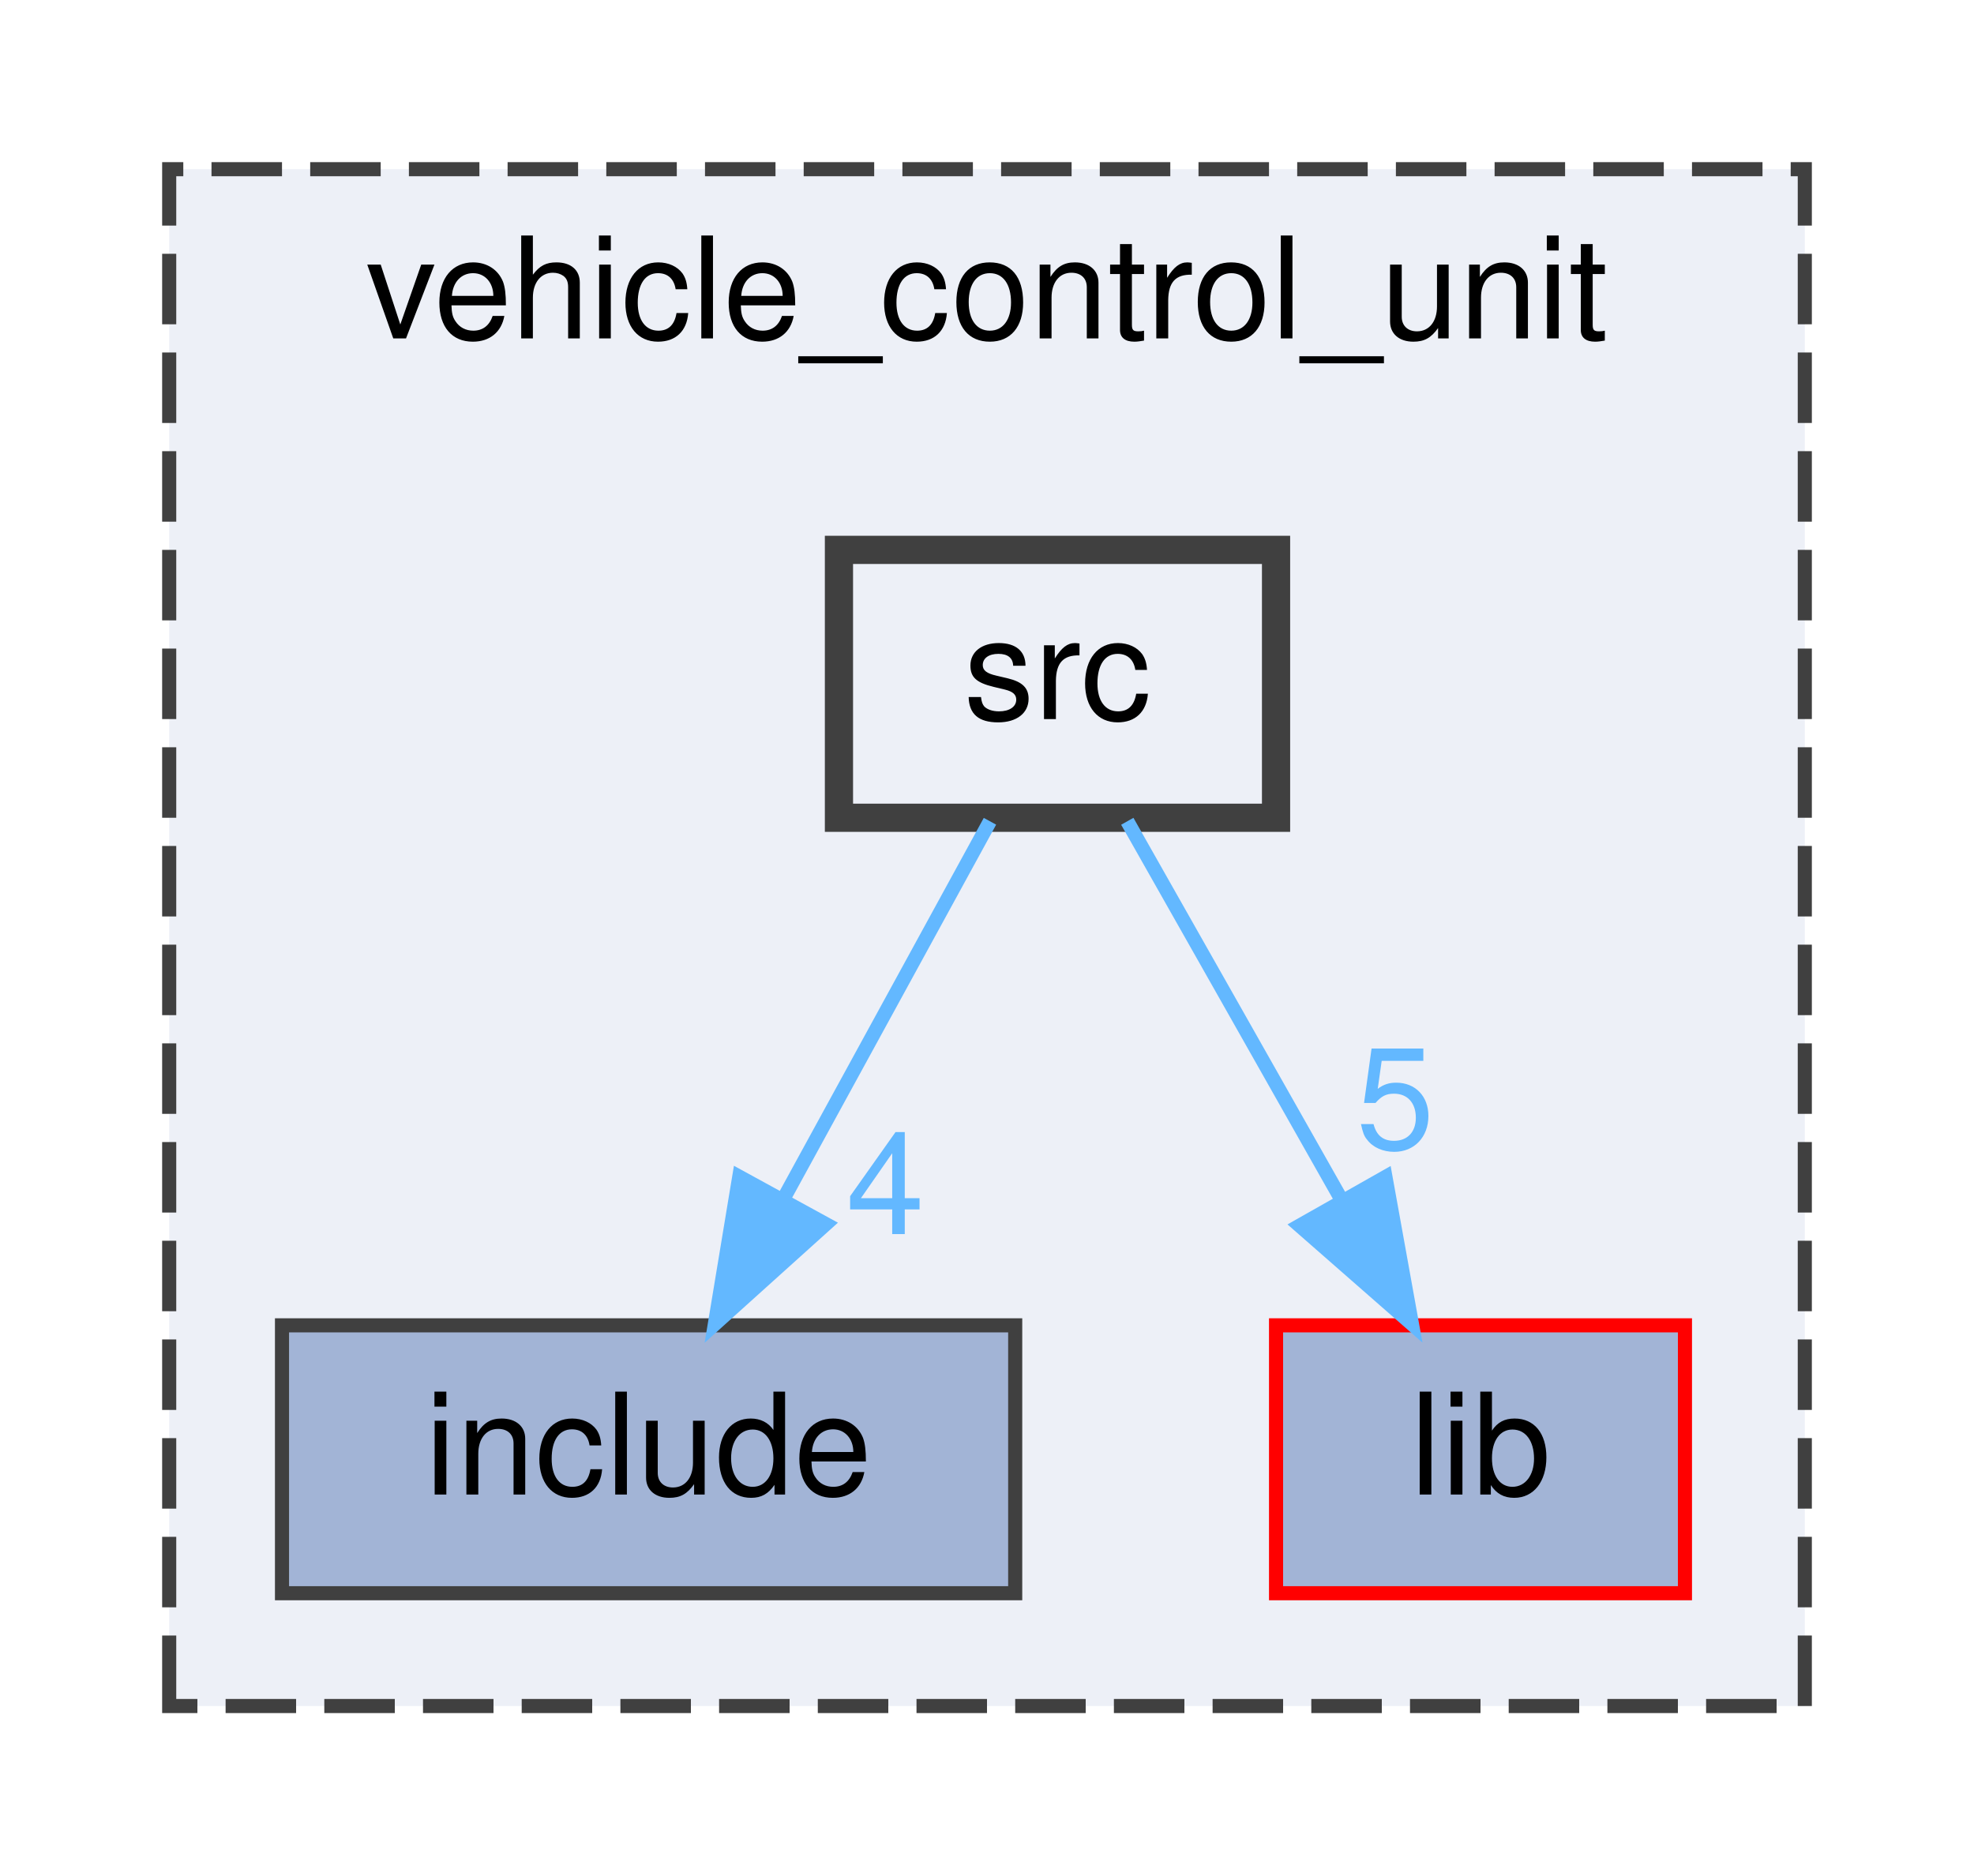
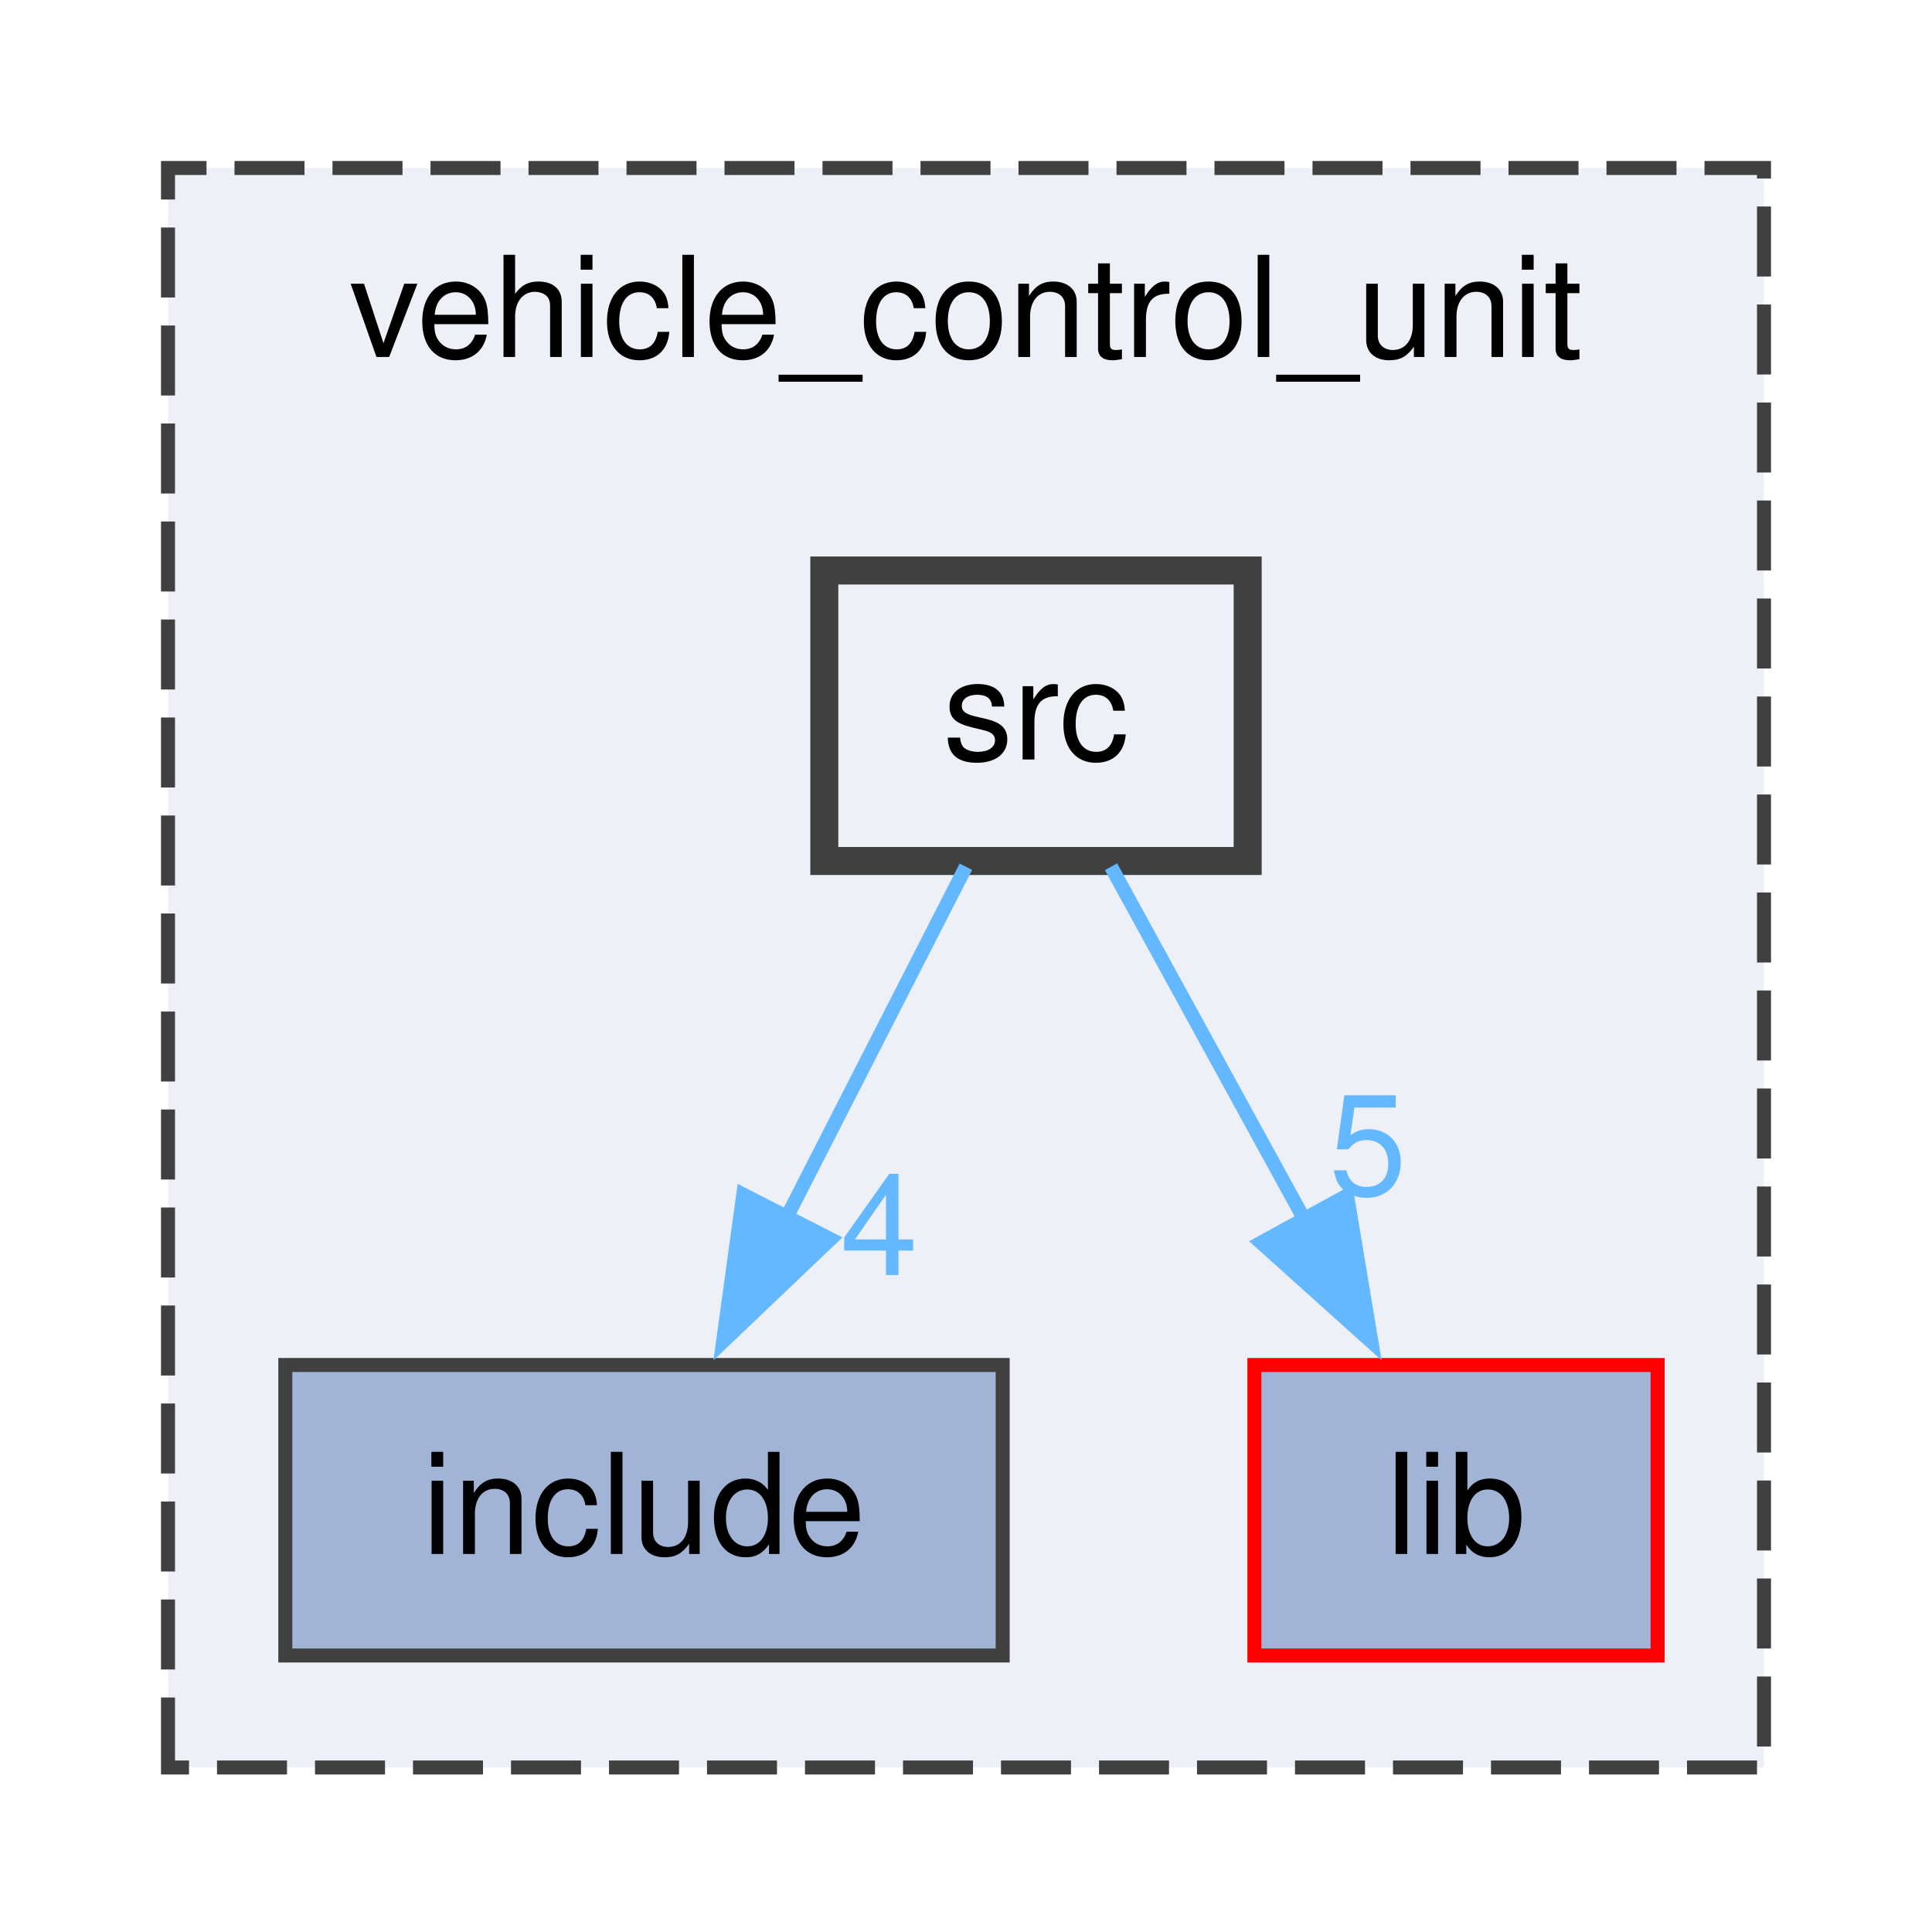
- <svg xmlns="http://www.w3.org/2000/svg" xmlns:xlink="http://www.w3.org/1999/xlink" width="140pt" height="133pt" viewBox="0.00 0.00 140.00 133.00">
-   <g id="graph0" class="graph" transform="scale(1 1) rotate(0) translate(4 129)">
+ <svg xmlns="http://www.w3.org/2000/svg" xmlns:xlink="http://www.w3.org/1999/xlink" width="138pt" height="138pt" viewBox="0.00 0.00 138.00 138.00">
+   <g id="graph0" class="graph" transform="scale(1 1) rotate(0) translate(4 134.25)">
    <g id="clust1" class="cluster">
      <g id="a_clust1">
        <a xlink:href="dir_912669a89c5ad31930a81ceabf9e60c2.html" target="_top" xlink:title="vehicle_control_unit">
-           <polygon fill="#edf0f7" stroke="#404040" stroke-dasharray="5,2" points="8,-8 8,-117 124,-117 124,-8 8,-8" />
-           <text text-anchor="middle" x="66" y="-105" font-family="Helvetica,sans-Serif" font-size="10.00">vehicle_control_unit</text>
+           <polygon fill="#edf0f7" stroke="#404040" stroke-dasharray="5,2" points="8,-8 8,-122.25 122,-122.25 122,-8 8,-8" />
+           <text xml:space="preserve" text-anchor="middle" x="65" y="-108.75" font-family="Helvetica,sans-Serif" font-size="10.00">vehicle_control_unit</text>
        </a>
      </g>
    </g>
    <g id="node1" class="node">
      <g id="a_node1">
        <a xlink:href="dir_4534eaa201cb28a3db60a9c0c8fd114c.html" target="_top" xlink:title="Contains all header-only files.">
-           <polygon fill="#a2b4d6" stroke="#404040" points="68,-35 16,-35 16,-16 68,-16 68,-35" />
-           <text text-anchor="middle" x="42" y="-23" font-family="Helvetica,sans-Serif" font-size="10.00">include</text>
+           <polygon fill="#a2b4d6" stroke="#404040" points="67.62,-36.75 16.38,-36.75 16.38,-16 67.62,-16 67.62,-36.75" />
+           <text xml:space="preserve" text-anchor="middle" x="42" y="-23.25" font-family="Helvetica,sans-Serif" font-size="10.00">include</text>
        </a>
      </g>
    </g>
    <g id="node2" class="node">
      <g id="a_node2">
        <a xlink:href="dir_52d0e02f24663f586f5c4084165e2919.html" target="_top" xlink:title="Contains all the libraries. Each library is in its own folder of the same name.">
-           <polygon fill="#a2b4d6" stroke="red" points="115.5,-35 86.5,-35 86.5,-16 115.5,-16 115.5,-35" />
-           <text text-anchor="middle" x="101" y="-23" font-family="Helvetica,sans-Serif" font-size="10.00">lib</text>
+           <polygon fill="#a2b4d6" stroke="red" points="114.4,-36.75 85.6,-36.75 85.6,-16 114.4,-16 114.4,-36.75" />
+           <text xml:space="preserve" text-anchor="middle" x="100" y="-23.25" font-family="Helvetica,sans-Serif" font-size="10.00">lib</text>
        </a>
      </g>
    </g>
    <g id="node3" class="node">
      <g id="a_node3">
        <a xlink:href="dir_a98e3fdd552da1560ad3b8d5e5690965.html" target="_top" xlink:title="Contains the main.cpp file, the main file of the program.">
-           <polygon fill="#edf0f7" stroke="#404040" stroke-width="2" points="86.5,-90 55.5,-90 55.5,-71 86.5,-71 86.5,-90" />
-           <text text-anchor="middle" x="71" y="-78" font-family="Helvetica,sans-Serif" font-size="10.00">src</text>
+           <polygon fill="#edf0f7" stroke="#404040" stroke-width="2" points="85.12,-93.5 54.88,-93.5 54.88,-72.75 85.12,-72.75 85.12,-93.5" />
+           <text xml:space="preserve" text-anchor="middle" x="70" y="-80" font-family="Helvetica,sans-Serif" font-size="10.00">src</text>
        </a>
      </g>
    </g>
    <g id="edge1" class="edge">
-       <path fill="none" stroke="#63b8ff" d="M66.21,-70.75C62.24,-63.49 56.47,-52.95 51.57,-43.98" />
-       <polygon fill="#63b8ff" stroke="#63b8ff" points="54.57,-42.18 46.7,-35.09 48.43,-45.54 54.57,-42.18" />
+       <path fill="none" stroke="#63b8ff" d="M64.99,-72.34C61.41,-65.33 56.46,-55.66 52.08,-47.08" />
+       <polygon fill="#63b8ff" stroke="#63b8ff" points="55.32,-45.74 47.65,-38.43 49.09,-48.92 55.32,-45.74" />
      <g id="a_edge1-headlabel">
        <a xlink:href="dir_000007_000002.html" target="_top" xlink:title="4">
-           <text text-anchor="middle" x="58.79" y="-41.47" font-family="Helvetica,sans-Serif" font-size="10.00" fill="#63b8ff">4</text>
+           <text xml:space="preserve" text-anchor="middle" x="58.8" y="-43.17" font-family="Helvetica,sans-Serif" font-size="10.00" fill="#63b8ff">4</text>
        </a>
      </g>
    </g>
    <g id="edge2" class="edge">
-       <path fill="none" stroke="#63b8ff" d="M75.95,-70.75C80.06,-63.49 86.03,-52.95 91.1,-43.98" />
-       <polygon fill="#63b8ff" stroke="#63b8ff" points="94.26,-45.52 96.14,-35.09 88.17,-42.07 94.26,-45.52" />
+       <path fill="none" stroke="#63b8ff" d="M75.36,-72.34C79.2,-65.33 84.5,-55.66 89.2,-47.08" />
+       <polygon fill="#63b8ff" stroke="#63b8ff" points="92.22,-48.86 93.96,-38.41 86.08,-45.49 92.22,-48.86" />
      <g id="a_edge2-headlabel">
        <a xlink:href="dir_000007_000003.html" target="_top" xlink:title="5">
-           <text text-anchor="middle" x="94.96" y="-47.54" font-family="Helvetica,sans-Serif" font-size="10.00" fill="#63b8ff">5</text>
+           <text xml:space="preserve" text-anchor="middle" x="93.71" y="-48.92" font-family="Helvetica,sans-Serif" font-size="10.00" fill="#63b8ff">5</text>
        </a>
      </g>
    </g>
  </g>
</svg>
